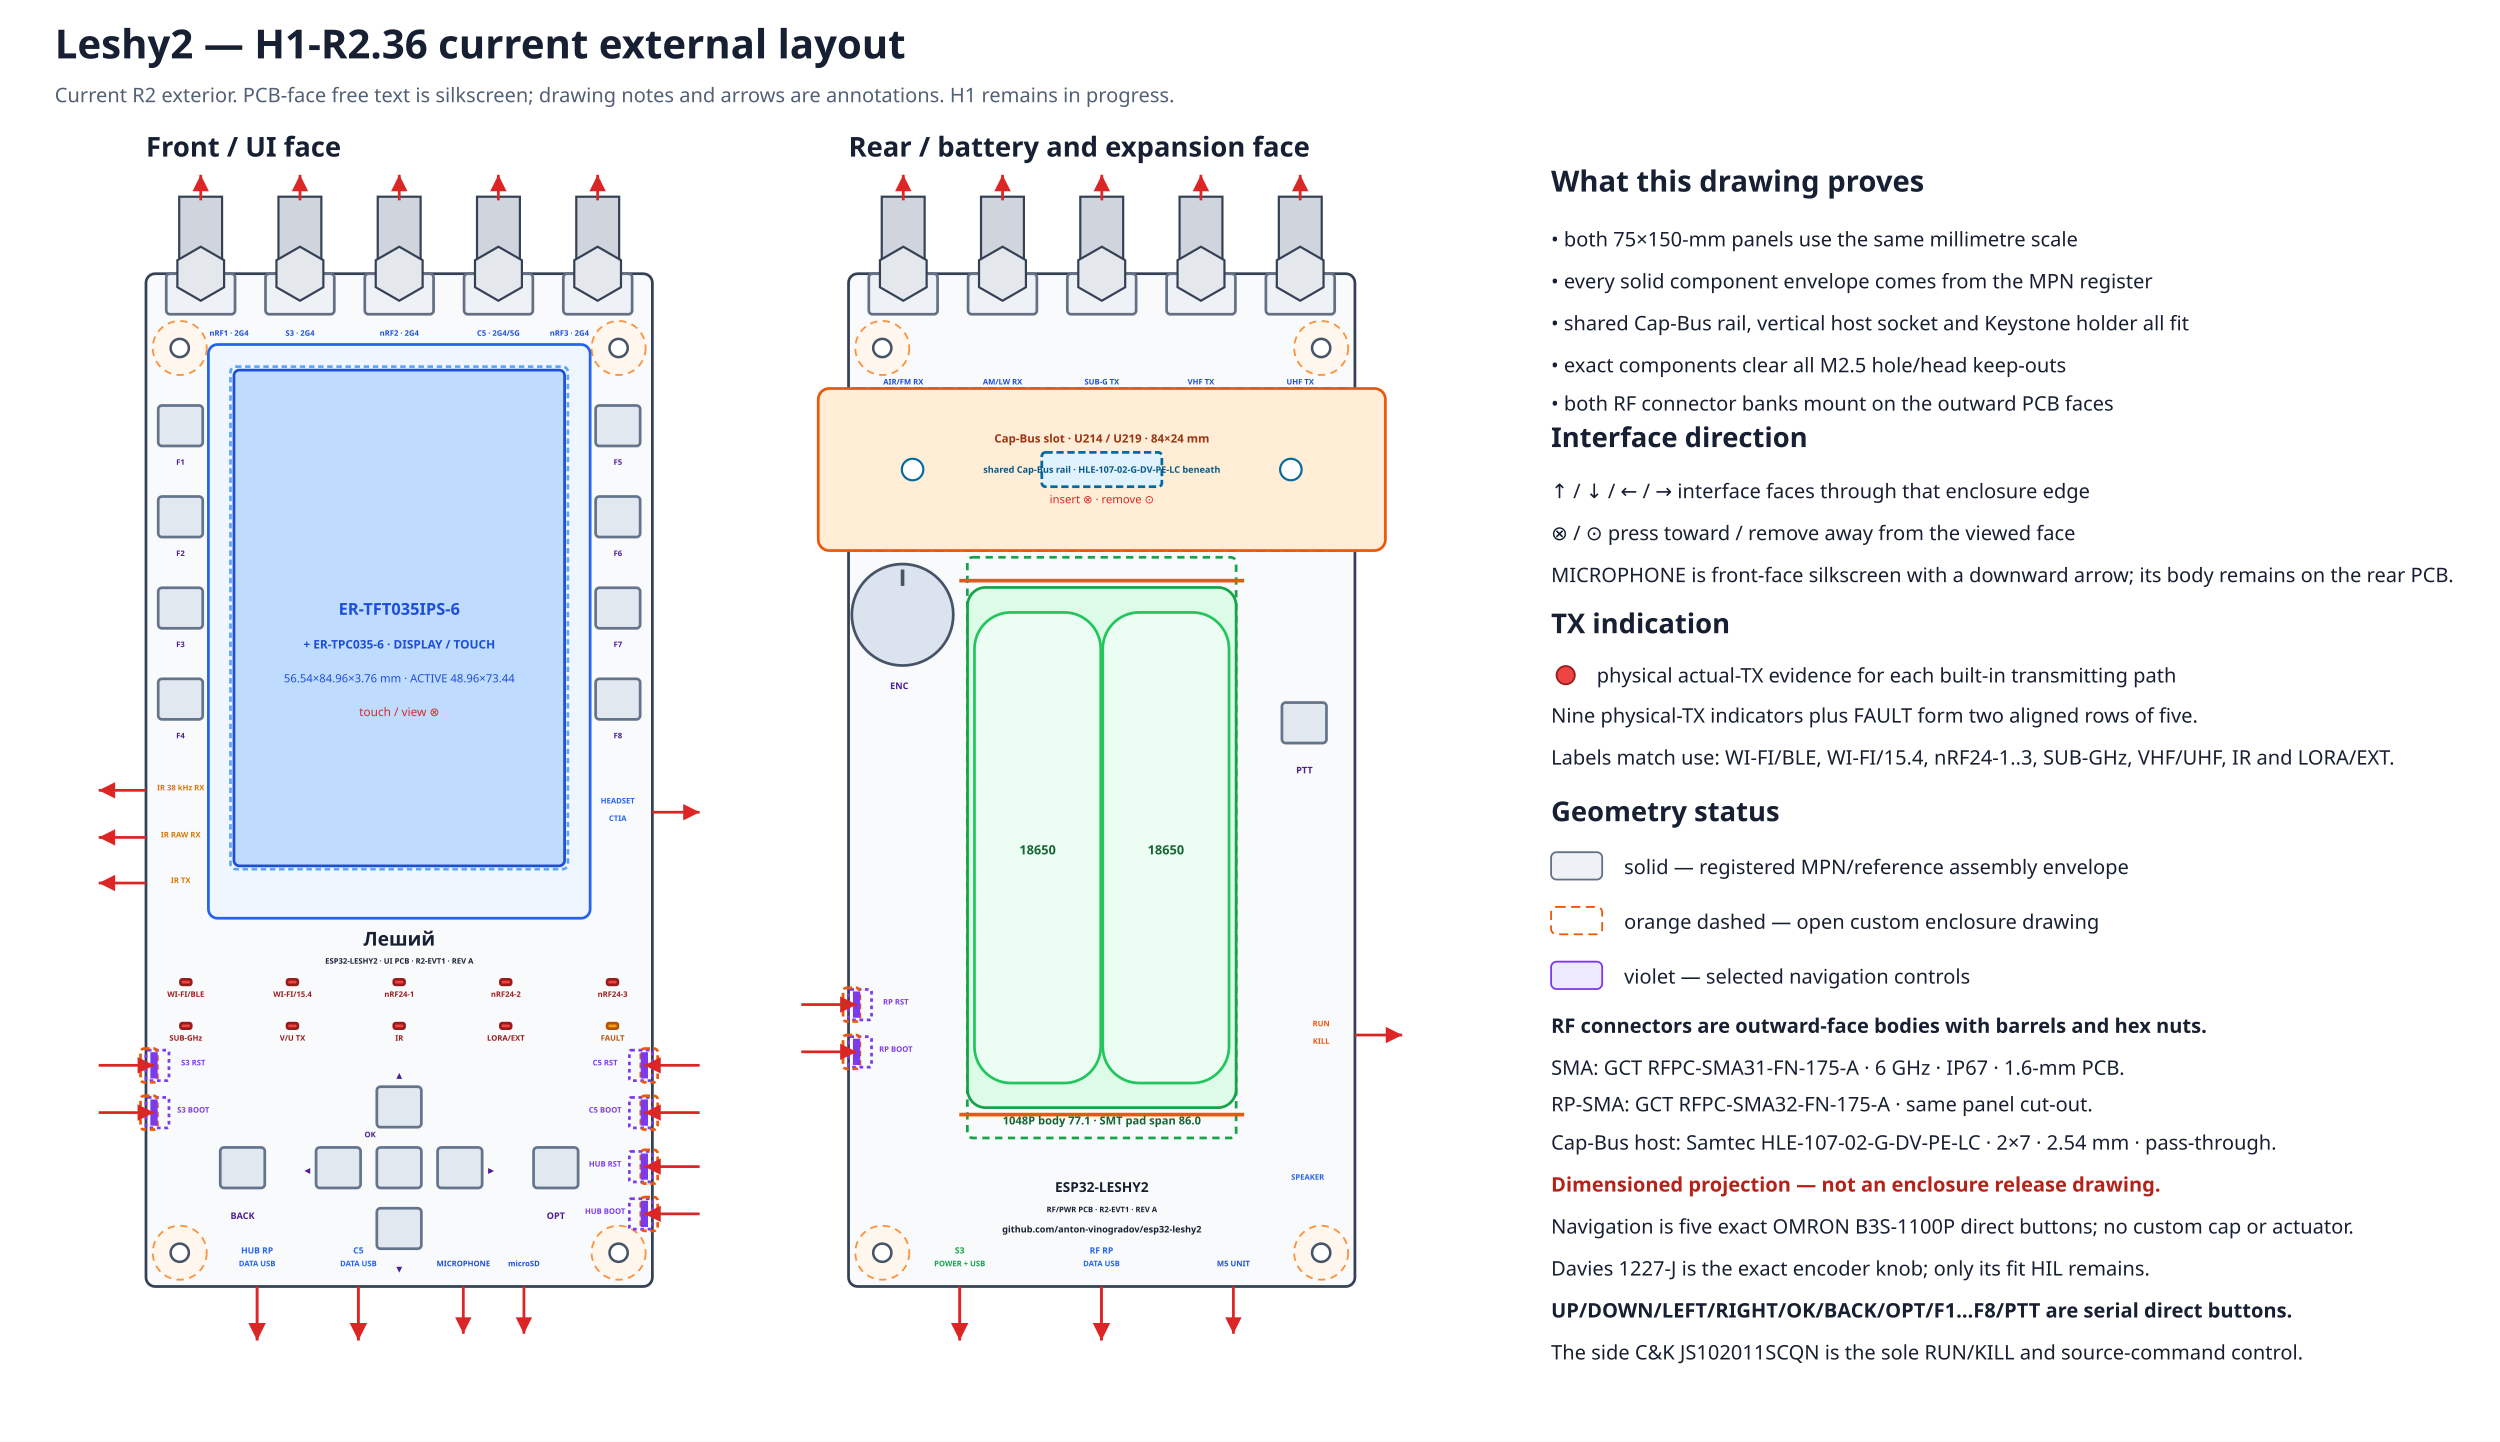
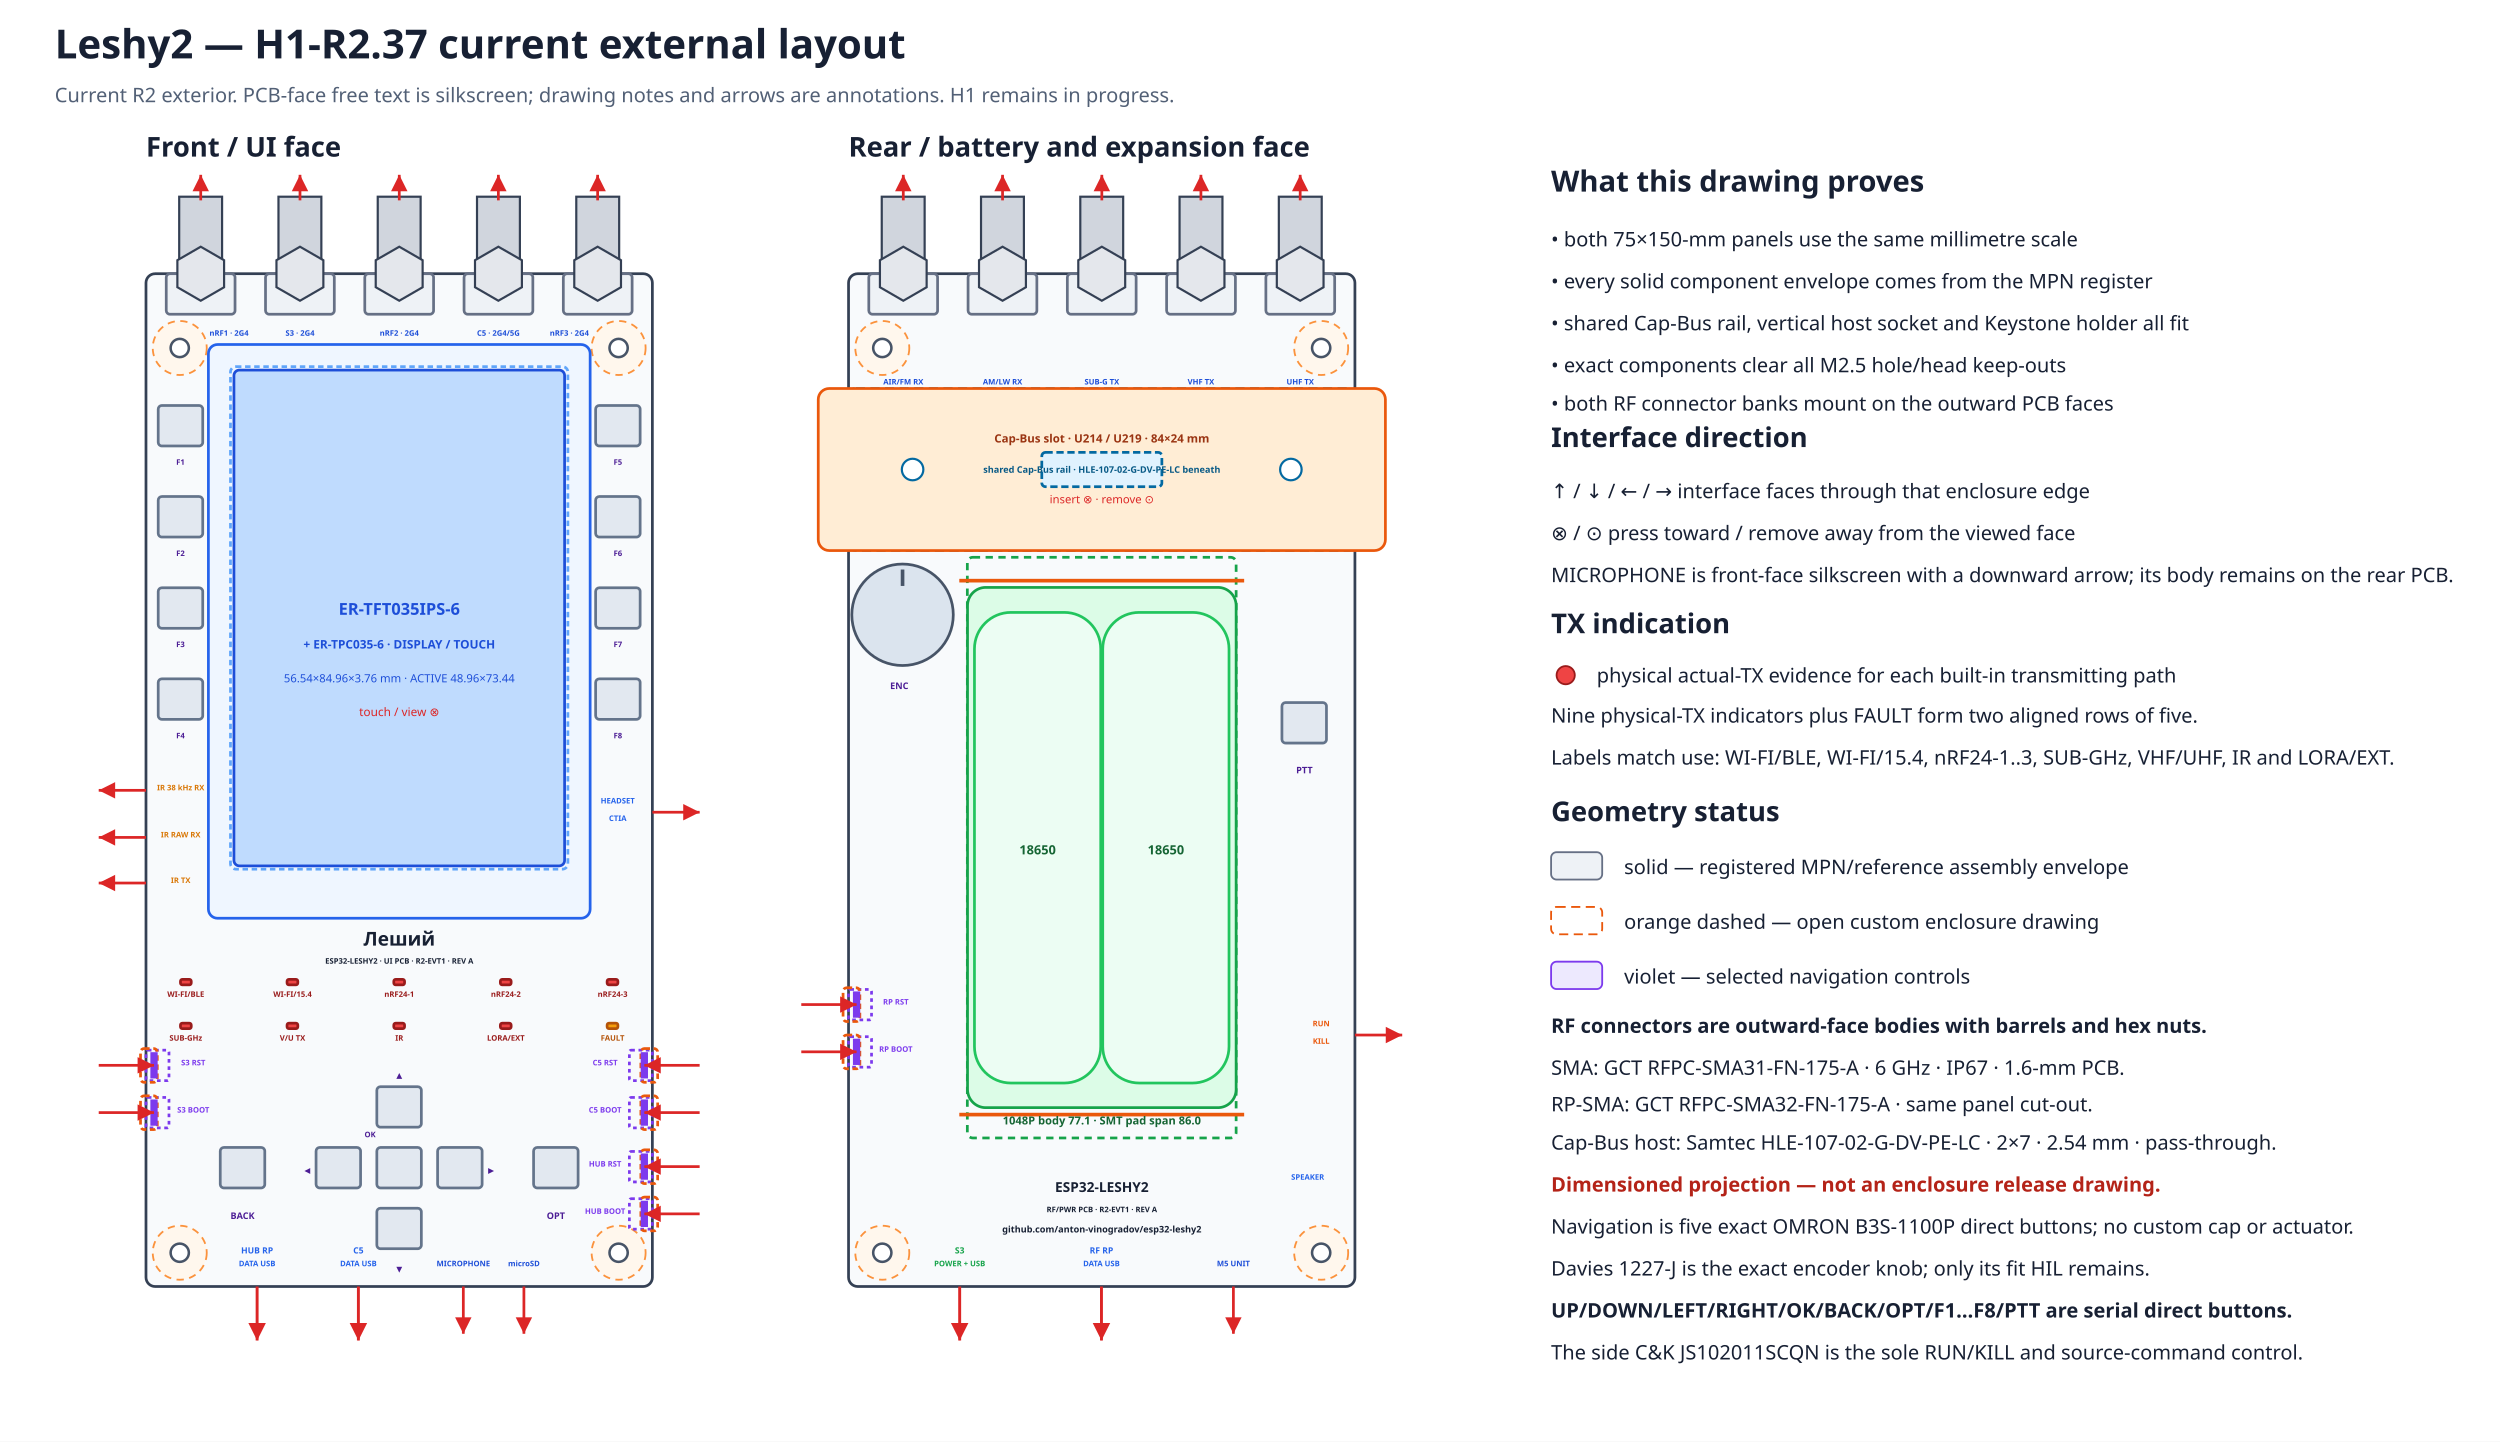
- <svg xmlns="http://www.w3.org/2000/svg" width="1370" height="790" viewBox="0 0 1370 790" data-coordinate-model="L2-ASM-COORD-001-A" data-review-gate="H1-R2.36" data-review-status="ready-for-user-acceptance">
+ <svg xmlns="http://www.w3.org/2000/svg" width="1370" height="790" viewBox="0 0 1370 790" data-coordinate-model="L2-ASM-COORD-001-A" data-review-gate="H1-R2.37" data-review-status="ready-for-user-acceptance">
  <defs>
    <marker id="arrow" markerWidth="8" markerHeight="8" refX="6" refY="3" orient="auto">
      <path d="M0,0 L6,3 L0,6 Z" fill="#dc2626" />
    </marker>
  </defs>
  <rect width="100%" height="100%" fill="#ffffff" />
-   <text x="30.0" y="32.0" font-family="sans-serif" font-size="22" font-weight="bold" text-anchor="start" fill="#172033">Leshy2 — H1-R2.36 current external layout</text>
+   <text x="30.0" y="32.0" font-family="sans-serif" font-size="22" font-weight="bold" text-anchor="start" fill="#172033">Leshy2 — H1-R2.37 current external layout</text>
  <text x="30.0" y="56.0" font-family="sans-serif" font-size="11" font-weight="normal" text-anchor="start" fill="#526076">Current R2 exterior. PCB-face free text is silkscreen; drawing notes and arrows are annotations. H1 remains in progress.</text>
  <text x="80.0" y="85.8" font-family="sans-serif" font-size="15" font-weight="bold" text-anchor="start" fill="#172033">Front / UI face</text>
  <rect x="80.0" y="150.0" width="277.5" height="555.0" rx="5" fill="#f8fafc" stroke="#344054" stroke-width="1.5" data-face="front-outer" data-board-mm="75x150" />
  <circle cx="98.5" cy="190.7" r="14.8" fill="#fff7ed" stroke="#fb923c" stroke-width="1" stroke-dasharray="4 3" />
  <circle cx="98.5" cy="190.7" r="5.0" fill="white" stroke="#475467" stroke-width="1.4" />
  <circle cx="339.0" cy="190.7" r="14.8" fill="#fff7ed" stroke="#fb923c" stroke-width="1" stroke-dasharray="4 3" />
  <circle cx="339.0" cy="190.7" r="5.0" fill="white" stroke="#475467" stroke-width="1.4" />
  <circle cx="98.5" cy="686.5" r="14.8" fill="#fff7ed" stroke="#fb923c" stroke-width="1" stroke-dasharray="4 3" />
  <circle cx="98.5" cy="686.5" r="5.0" fill="white" stroke="#475467" stroke-width="1.4" />
  <circle cx="339.0" cy="686.5" r="14.8" fill="#fff7ed" stroke="#fb923c" stroke-width="1" stroke-dasharray="4 3" />
  <circle cx="339.0" cy="686.5" r="5.0" fill="white" stroke="#475467" stroke-width="1.4" />
  <text x="465.0" y="85.8" font-family="sans-serif" font-size="15" font-weight="bold" text-anchor="start" fill="#172033">Rear / battery and expansion face</text>
  <rect x="465.0" y="150.0" width="277.5" height="555.0" rx="5" fill="#f8fafc" stroke="#344054" stroke-width="1.5" data-face="rear-outer" data-board-mm="75x150" />
  <circle cx="483.5" cy="190.7" r="14.8" fill="#fff7ed" stroke="#fb923c" stroke-width="1" stroke-dasharray="4 3" />
  <circle cx="483.5" cy="190.7" r="5.0" fill="white" stroke="#475467" stroke-width="1.4" />
  <circle cx="724.0" cy="190.7" r="14.8" fill="#fff7ed" stroke="#fb923c" stroke-width="1" stroke-dasharray="4 3" />
  <circle cx="724.0" cy="190.7" r="5.0" fill="white" stroke="#475467" stroke-width="1.4" />
  <circle cx="483.5" cy="686.5" r="14.8" fill="#fff7ed" stroke="#fb923c" stroke-width="1" stroke-dasharray="4 3" />
  <circle cx="483.5" cy="686.5" r="5.0" fill="white" stroke="#475467" stroke-width="1.4" />
  <circle cx="724.0" cy="686.5" r="14.8" fill="#fff7ed" stroke="#fb923c" stroke-width="1" stroke-dasharray="4 3" />
  <circle cx="724.0" cy="686.5" r="5.0" fill="white" stroke="#475467" stroke-width="1.4" />
  <rect x="465.0" y="212.9" width="277.5" height="88.8" rx="4" fill="#f0f9ff" stroke="#0284c7" stroke-width="1.5" stroke-dasharray="5 3" />
  <rect x="448.4" y="212.9" width="310.8" height="88.8" rx="6" fill="#ffedd5" stroke="#ea580c" stroke-width="1.5" />
  <rect x="570.9" y="247.9" width="65.8" height="18.8" rx="2" fill="#e0f2fe" stroke="#0369a1" stroke-width="1.5" stroke-dasharray="4 2" />
  <circle cx="500.1" cy="257.3" r="5.9" fill="#ffffff" stroke="#0369a1" stroke-width="1.2" />
  <circle cx="707.4" cy="257.3" r="5.9" fill="#ffffff" stroke="#0369a1" stroke-width="1.2" />
  <text x="603.8" y="242.5" font-family="sans-serif" font-size="6.3" font-weight="bold" text-anchor="middle" fill="#9a3412">Cap-Bus slot · U214 / U219 · 84×24 mm</text>
  <text x="603.8" y="259.1" font-family="sans-serif" font-size="5.0" font-weight="bold" text-anchor="middle" fill="#075985">shared Cap-Bus rail · HLE-107-02-G-DV-PE-LC beneath</text>
  <text x="603.8" y="275.8" font-family="sans-serif" font-size="6.2" font-weight="normal" text-anchor="middle" fill="#dc2626">insert ⊗ · remove ⊙</text>
  <g id="rear-outer-rf-bank" data-mount-face="rf-pcb-outer">
    <rect x="476.1" y="150.0" width="37.7" height="22.2" rx="2" fill="#eef2f6" stroke="#667085" stroke-width="1.5" />
    <rect x="483.2" y="107.8" width="23.5" height="42.2" fill="#d0d5dd" stroke="#344054" stroke-width="1.2" />
    <polygon points="507.8,157.4 495.0,164.8 482.2,157.4 482.2,142.6 495.0,135.2 507.8,142.6" fill="#e4e7ec" stroke="#344054" stroke-width="1.2" />
    <path d="M495.0 109.8 V95.8" stroke="#dc2626" stroke-width="1.5" marker-end="url(#arrow)" />
    <text data-layer="pcb-silkscreen" x="495.0" y="210.7" font-family="sans-serif" font-size="4.2" font-weight="bold" text-anchor="middle" fill="#1d4ed8">AIR/FM RX</text>
    <rect x="530.5" y="150.0" width="37.7" height="22.2" rx="2" fill="#eef2f6" stroke="#667085" stroke-width="1.5" />
    <rect x="537.6" y="107.8" width="23.5" height="42.2" fill="#d0d5dd" stroke="#344054" stroke-width="1.2" />
    <polygon points="562.2,157.4 549.4,164.8 536.5,157.4 536.5,142.6 549.4,135.2 562.2,142.6" fill="#e4e7ec" stroke="#344054" stroke-width="1.2" />
    <path d="M549.4 109.8 V95.8" stroke="#dc2626" stroke-width="1.5" marker-end="url(#arrow)" />
    <text data-layer="pcb-silkscreen" x="549.4" y="210.7" font-family="sans-serif" font-size="4.2" font-weight="bold" text-anchor="middle" fill="#1d4ed8">AM/LW RX</text>
    <rect x="584.9" y="150.0" width="37.7" height="22.2" rx="2" fill="#eef2f6" stroke="#667085" stroke-width="1.5" />
    <rect x="592.0" y="107.8" width="23.5" height="42.2" fill="#d0d5dd" stroke="#344054" stroke-width="1.2" />
    <polygon points="616.6,157.4 603.8,164.8 590.9,157.4 590.9,142.6 603.8,135.2 616.6,142.6" fill="#e4e7ec" stroke="#344054" stroke-width="1.2" />
    <path d="M603.8 109.8 V95.8" stroke="#dc2626" stroke-width="1.5" marker-end="url(#arrow)" />
    <text data-layer="pcb-silkscreen" x="603.8" y="210.7" font-family="sans-serif" font-size="4.2" font-weight="bold" text-anchor="middle" fill="#1d4ed8">SUB-G TX</text>
    <rect x="639.3" y="150.0" width="37.7" height="22.2" rx="2" fill="#eef2f6" stroke="#667085" stroke-width="1.5" />
    <rect x="646.4" y="107.8" width="23.5" height="42.2" fill="#d0d5dd" stroke="#344054" stroke-width="1.2" />
    <polygon points="671.0,157.4 658.1,164.8 645.3,157.4 645.3,142.6 658.1,135.2 671.0,142.6" fill="#e4e7ec" stroke="#344054" stroke-width="1.2" />
    <path d="M658.1 109.8 V95.8" stroke="#dc2626" stroke-width="1.5" marker-end="url(#arrow)" />
    <text data-layer="pcb-silkscreen" x="658.1" y="210.7" font-family="sans-serif" font-size="4.2" font-weight="bold" text-anchor="middle" fill="#1d4ed8">VHF TX</text>
    <rect x="693.7" y="150.0" width="37.7" height="22.2" rx="2" fill="#eef2f6" stroke="#667085" stroke-width="1.5" />
    <rect x="700.8" y="107.8" width="23.5" height="42.2" fill="#d0d5dd" stroke="#344054" stroke-width="1.2" />
    <polygon points="725.3,157.4 712.5,164.8 699.7,157.4 699.7,142.6 712.5,135.2 725.3,142.6" fill="#e4e7ec" stroke="#344054" stroke-width="1.2" />
    <path d="M712.5 109.8 V95.8" stroke="#dc2626" stroke-width="1.5" marker-end="url(#arrow)" />
    <text data-layer="pcb-silkscreen" x="712.5" y="210.7" font-family="sans-serif" font-size="4.2" font-weight="bold" text-anchor="middle" fill="#1d4ed8">UHF TX</text>
  </g>
  <rect x="114.2" y="188.8" width="209.2" height="314.4" rx="5" fill="#eff6ff" stroke="#2563eb" stroke-width="1.5" />
  <rect x="128.2" y="202.8" width="181.2" height="271.7" rx="3" fill="#bfdbfe" stroke="#1d4ed8" stroke-width="1.5" />
  <rect x="126.3" y="200.9" width="184.9" height="275.4" rx="3" fill="none" stroke="#60a5fa" stroke-width="1.5" stroke-dasharray="3 2" />
  <text x="218.8" y="336.9" font-family="sans-serif" font-size="9" font-weight="bold" text-anchor="middle" fill="#1d4ed8">ER-TFT035IPS-6</text>
  <text x="218.8" y="355.4" font-family="sans-serif" font-size="6.5" font-weight="bold" text-anchor="middle" fill="#1d4ed8">+ ER-TPC035-6 · DISPLAY / TOUCH</text>
  <text x="218.8" y="373.9" font-family="sans-serif" font-size="6.2" font-weight="normal" text-anchor="middle" fill="#1d4ed8">56.54×84.96×3.76 mm · ACTIVE 48.96×73.44</text>
  <text x="218.8" y="392.4" font-family="sans-serif" font-size="6.5" font-weight="normal" text-anchor="middle" fill="#dc2626">touch / view ⊗</text>
  <g id="front-outer-rf-bank" data-mount-face="ui-pcb-outer">
    <rect x="91.1" y="150.0" width="37.7" height="22.2" rx="2" fill="#eef2f6" stroke="#667085" stroke-width="1.5" />
    <rect x="98.2" y="107.8" width="23.5" height="42.2" fill="#d0d5dd" stroke="#344054" stroke-width="1.2" />
    <polygon points="122.8,157.4 110.0,164.8 97.2,157.4 97.2,142.6 110.0,135.2 122.8,142.6" fill="#e4e7ec" stroke="#344054" stroke-width="1.2" />
    <path d="M110.0 109.8 V95.8" stroke="#dc2626" stroke-width="1.5" marker-end="url(#arrow)" />
    <text data-layer="pcb-silkscreen" x="125.5" y="184.0" font-family="sans-serif" font-size="4.2" font-weight="bold" text-anchor="middle" fill="#1d4ed8">nRF1 · 2G4</text>
    <rect x="145.5" y="150.0" width="37.7" height="22.2" rx="2" fill="#eef2f6" stroke="#667085" stroke-width="1.5" />
    <rect x="152.6" y="107.8" width="23.5" height="42.2" fill="#d0d5dd" stroke="#344054" stroke-width="1.2" />
    <polygon points="177.2,157.4 164.4,164.8 151.5,157.4 151.5,142.6 164.4,135.2 177.2,142.6" fill="#e4e7ec" stroke="#344054" stroke-width="1.2" />
    <path d="M164.4 109.8 V95.8" stroke="#dc2626" stroke-width="1.5" marker-end="url(#arrow)" />
    <text data-layer="pcb-silkscreen" x="164.4" y="184.0" font-family="sans-serif" font-size="4.2" font-weight="bold" text-anchor="middle" fill="#1d4ed8">S3 · 2G4</text>
    <rect x="199.9" y="150.0" width="37.7" height="22.2" rx="2" fill="#eef2f6" stroke="#667085" stroke-width="1.5" />
    <rect x="207.0" y="107.8" width="23.5" height="42.2" fill="#d0d5dd" stroke="#344054" stroke-width="1.2" />
    <polygon points="231.6,157.4 218.8,164.8 205.9,157.4 205.9,142.6 218.8,135.2 231.6,142.6" fill="#e4e7ec" stroke="#344054" stroke-width="1.2" />
    <path d="M218.8 109.8 V95.8" stroke="#dc2626" stroke-width="1.5" marker-end="url(#arrow)" />
    <text data-layer="pcb-silkscreen" x="218.8" y="184.0" font-family="sans-serif" font-size="4.2" font-weight="bold" text-anchor="middle" fill="#1d4ed8">nRF2 · 2G4</text>
    <rect x="254.3" y="150.0" width="37.7" height="22.2" rx="2" fill="#eef2f6" stroke="#667085" stroke-width="1.5" />
    <rect x="261.4" y="107.8" width="23.5" height="42.2" fill="#d0d5dd" stroke="#344054" stroke-width="1.2" />
    <polygon points="286.0,157.4 273.1,164.8 260.3,157.4 260.3,142.6 273.1,135.2 286.0,142.6" fill="#e4e7ec" stroke="#344054" stroke-width="1.2" />
    <path d="M273.1 109.8 V95.8" stroke="#dc2626" stroke-width="1.5" marker-end="url(#arrow)" />
    <text data-layer="pcb-silkscreen" x="273.1" y="184.0" font-family="sans-serif" font-size="4.2" font-weight="bold" text-anchor="middle" fill="#1d4ed8">C5 · 2G4/5G</text>
    <rect x="308.7" y="150.0" width="37.7" height="22.2" rx="2" fill="#eef2f6" stroke="#667085" stroke-width="1.5" />
    <rect x="315.8" y="107.8" width="23.5" height="42.2" fill="#d0d5dd" stroke="#344054" stroke-width="1.2" />
    <polygon points="340.3,157.4 327.5,164.8 314.7,157.4 314.7,142.6 327.5,135.2 340.3,142.6" fill="#e4e7ec" stroke="#344054" stroke-width="1.2" />
    <path d="M327.5 109.8 V95.8" stroke="#dc2626" stroke-width="1.5" marker-end="url(#arrow)" />
    <text data-layer="pcb-silkscreen" x="312.0" y="184.0" font-family="sans-serif" font-size="4.2" font-weight="bold" text-anchor="middle" fill="#1d4ed8">nRF3 · 2G4</text>
  </g>
  <rect x="98.9" y="536.7" width="5.9" height="3.0" rx="1" fill="#ef4444" stroke="#991b1b" stroke-width="1.5" data-instance="s3_tx_led" data-role="actual-tx-indicator" data-row="1" data-column="1" />
  <text data-layer="pcb-silkscreen" x="101.8" y="546.3" font-family="sans-serif" font-size="4.2" font-weight="bold" text-anchor="middle" fill="#991b1b">WI-FI/BLE</text>
  <rect x="157.3" y="536.7" width="5.9" height="3.0" rx="1" fill="#ef4444" stroke="#991b1b" stroke-width="1.5" data-instance="c5_tx_led" data-role="actual-tx-indicator" data-row="1" data-column="2" />
  <text data-layer="pcb-silkscreen" x="160.3" y="546.3" font-family="sans-serif" font-size="4.2" font-weight="bold" text-anchor="middle" fill="#991b1b">WI-FI/15.4</text>
  <rect x="215.8" y="536.7" width="5.9" height="3.0" rx="1" fill="#ef4444" stroke="#991b1b" stroke-width="1.5" data-instance="nrf0_tx_led" data-role="actual-tx-indicator" data-row="1" data-column="3" />
  <text data-layer="pcb-silkscreen" x="218.8" y="546.3" font-family="sans-serif" font-size="4.2" font-weight="bold" text-anchor="middle" fill="#991b1b">nRF24-1</text>
  <rect x="274.2" y="536.7" width="5.9" height="3.0" rx="1" fill="#ef4444" stroke="#991b1b" stroke-width="1.5" data-instance="nrf1_tx_led" data-role="actual-tx-indicator" data-row="1" data-column="4" />
  <text data-layer="pcb-silkscreen" x="277.2" y="546.3" font-family="sans-serif" font-size="4.2" font-weight="bold" text-anchor="middle" fill="#991b1b">nRF24-2</text>
  <rect x="332.7" y="536.7" width="5.9" height="3.0" rx="1" fill="#ef4444" stroke="#991b1b" stroke-width="1.5" data-instance="nrf2_tx_led" data-role="actual-tx-indicator" data-row="1" data-column="5" />
  <text data-layer="pcb-silkscreen" x="335.7" y="546.3" font-family="sans-serif" font-size="4.2" font-weight="bold" text-anchor="middle" fill="#991b1b">nRF24-3</text>
  <rect x="98.9" y="560.7" width="5.9" height="3.0" rx="1" fill="#ef4444" stroke="#991b1b" stroke-width="1.5" data-instance="cc_tx_led" data-role="actual-tx-indicator" data-row="2" data-column="1" />
  <text data-layer="pcb-silkscreen" x="101.8" y="570.3" font-family="sans-serif" font-size="4.2" font-weight="bold" text-anchor="middle" fill="#991b1b">SUB-GHz</text>
  <rect x="157.3" y="560.7" width="5.9" height="3.0" rx="1" fill="#ef4444" stroke="#991b1b" stroke-width="1.5" data-instance="voice_tx_led" data-role="actual-tx-indicator" data-row="2" data-column="2" />
  <text data-layer="pcb-silkscreen" x="160.3" y="570.3" font-family="sans-serif" font-size="4.2" font-weight="bold" text-anchor="middle" fill="#991b1b">V/U TX</text>
  <rect x="215.8" y="560.7" width="5.9" height="3.0" rx="1" fill="#ef4444" stroke="#991b1b" stroke-width="1.5" data-instance="ir_tx_led" data-role="actual-tx-indicator" data-row="2" data-column="3" />
  <text data-layer="pcb-silkscreen" x="218.8" y="570.3" font-family="sans-serif" font-size="4.2" font-weight="bold" text-anchor="middle" fill="#991b1b">IR</text>
  <rect x="274.2" y="560.7" width="5.9" height="3.0" rx="1" fill="#ef4444" stroke="#991b1b" stroke-width="1.5" data-instance="ext_tx_led" data-role="actual-tx-indicator" data-row="2" data-column="4" />
  <text data-layer="pcb-silkscreen" x="277.2" y="570.3" font-family="sans-serif" font-size="4.2" font-weight="bold" text-anchor="middle" fill="#991b1b">LORA/EXT</text>
  <rect x="332.7" y="560.7" width="5.9" height="3.0" rx="1" fill="#f59e0b" stroke="#b45309" stroke-width="1.5" data-instance="fault_led" data-role="fault-indicator" data-row="2" data-column="5" />
  <text data-layer="pcb-silkscreen" x="335.7" y="570.3" font-family="sans-serif" font-size="4.2" font-weight="bold" text-anchor="middle" fill="#b45309">FAULT</text>
  <rect x="86.7" y="222.2" width="24.4" height="22.2" rx="2" fill="#e2e8f0" stroke="#64748b" stroke-width="1.5" data-instance="ui_switch_f1" data-direct-press="true" />
  <rect x="86.7" y="272.1" width="24.4" height="22.2" rx="2" fill="#e2e8f0" stroke="#64748b" stroke-width="1.5" data-instance="ui_switch_f2" data-direct-press="true" />
  <rect x="86.7" y="322.1" width="24.4" height="22.2" rx="2" fill="#e2e8f0" stroke="#64748b" stroke-width="1.5" data-instance="ui_switch_f3" data-direct-press="true" />
  <rect x="86.7" y="372.0" width="24.4" height="22.2" rx="2" fill="#e2e8f0" stroke="#64748b" stroke-width="1.5" data-instance="ui_switch_f4" data-direct-press="true" />
  <rect x="326.4" y="222.2" width="24.4" height="22.2" rx="2" fill="#e2e8f0" stroke="#64748b" stroke-width="1.5" data-instance="ui_switch_f5" data-direct-press="true" />
  <rect x="326.4" y="272.1" width="24.4" height="22.2" rx="2" fill="#e2e8f0" stroke="#64748b" stroke-width="1.5" data-instance="ui_switch_f6" data-direct-press="true" />
  <rect x="326.4" y="322.1" width="24.4" height="22.2" rx="2" fill="#e2e8f0" stroke="#64748b" stroke-width="1.5" data-instance="ui_switch_f7" data-direct-press="true" />
  <rect x="326.4" y="372.0" width="24.4" height="22.2" rx="2" fill="#e2e8f0" stroke="#64748b" stroke-width="1.5" data-instance="ui_switch_f8" data-direct-press="true" />
  <rect x="120.7" y="628.8" width="24.4" height="22.2" rx="2" fill="#e2e8f0" stroke="#64748b" stroke-width="1.5" data-instance="ui_switch_back" data-direct-press="true" />
  <rect x="206.5" y="595.5" width="24.4" height="22.2" rx="2" fill="#e2e8f0" stroke="#64748b" stroke-width="1.5" data-instance="ui_dpad_up" data-direct-press="true" />
  <rect x="206.5" y="662.1" width="24.4" height="22.2" rx="2" fill="#e2e8f0" stroke="#64748b" stroke-width="1.5" data-instance="ui_dpad_down" data-direct-press="true" />
  <rect x="173.2" y="628.8" width="24.4" height="22.2" rx="2" fill="#e2e8f0" stroke="#64748b" stroke-width="1.5" data-instance="ui_dpad_left" data-direct-press="true" />
  <rect x="239.8" y="628.8" width="24.4" height="22.2" rx="2" fill="#e2e8f0" stroke="#64748b" stroke-width="1.5" data-instance="ui_dpad_right" data-direct-press="true" />
  <rect x="206.5" y="628.8" width="24.4" height="22.2" rx="2" fill="#e2e8f0" stroke="#64748b" stroke-width="1.5" data-instance="ui_dpad_ok" data-direct-press="true" />
  <rect x="292.4" y="628.8" width="24.4" height="22.2" rx="2" fill="#e2e8f0" stroke="#64748b" stroke-width="1.5" data-instance="ui_switch_opt" data-direct-press="true" />
  <text data-layer="pcb-silkscreen" x="218.8" y="590.7" font-family="sans-serif" font-size="4.2" font-weight="bold" text-anchor="middle" fill="#4c1d95">▲</text>
  <text data-layer="pcb-silkscreen" x="218.8" y="696.9" font-family="sans-serif" font-size="4.2" font-weight="bold" text-anchor="middle" fill="#4c1d95">▼</text>
  <text data-layer="pcb-silkscreen" x="168.4" y="642.8" font-family="sans-serif" font-size="4.2" font-weight="bold" text-anchor="middle" fill="#4c1d95">◀</text>
  <text data-layer="pcb-silkscreen" x="269.1" y="642.8" font-family="sans-serif" font-size="4.2" font-weight="bold" text-anchor="middle" fill="#4c1d95">▶</text>
  <text data-layer="pcb-silkscreen" x="202.8" y="623.2" font-family="sans-serif" font-size="4.2" font-weight="bold" text-anchor="middle" fill="#4c1d95">OK</text>
  <text data-layer="pcb-silkscreen" x="132.9" y="668.0" font-family="sans-serif" font-size="5.0" font-weight="bold" text-anchor="middle" fill="#4c1d95">BACK</text>
  <text data-layer="pcb-silkscreen" x="304.6" y="668.0" font-family="sans-serif" font-size="5.0" font-weight="bold" text-anchor="middle" fill="#4c1d95">OPT</text>
  <text data-layer="pcb-silkscreen" x="98.9" y="254.7" font-family="sans-serif" font-size="4.2" font-weight="bold" text-anchor="middle" fill="#4c1d95">F1</text>
  <text data-layer="pcb-silkscreen" x="98.9" y="304.7" font-family="sans-serif" font-size="4.2" font-weight="bold" text-anchor="middle" fill="#4c1d95">F2</text>
  <text data-layer="pcb-silkscreen" x="98.9" y="354.6" font-family="sans-serif" font-size="4.2" font-weight="bold" text-anchor="middle" fill="#4c1d95">F3</text>
  <text data-layer="pcb-silkscreen" x="98.9" y="404.6" font-family="sans-serif" font-size="4.2" font-weight="bold" text-anchor="middle" fill="#4c1d95">F4</text>
  <text data-layer="pcb-silkscreen" x="338.6" y="254.7" font-family="sans-serif" font-size="4.2" font-weight="bold" text-anchor="middle" fill="#4c1d95">F5</text>
  <text data-layer="pcb-silkscreen" x="338.6" y="304.7" font-family="sans-serif" font-size="4.2" font-weight="bold" text-anchor="middle" fill="#4c1d95">F6</text>
  <text data-layer="pcb-silkscreen" x="338.6" y="354.6" font-family="sans-serif" font-size="4.2" font-weight="bold" text-anchor="middle" fill="#4c1d95">F7</text>
  <text data-layer="pcb-silkscreen" x="338.6" y="404.6" font-family="sans-serif" font-size="4.2" font-weight="bold" text-anchor="middle" fill="#4c1d95">F8</text>
  <path d="M80.0 433.1 L54.1 433.1" stroke="#dc2626" stroke-width="1.5" marker-end="url(#arrow)" />
  <text data-layer="pcb-silkscreen" x="99.0" y="433.1" font-family="sans-serif" font-size="4.2" font-weight="bold" text-anchor="middle" fill="#d97706">IR 38 kHz RX</text>
  <path d="M80.0 458.9 L54.1 458.9" stroke="#dc2626" stroke-width="1.5" marker-end="url(#arrow)" />
  <text data-layer="pcb-silkscreen" x="99.0" y="458.9" font-family="sans-serif" font-size="4.2" font-weight="bold" text-anchor="middle" fill="#d97706">IR RAW RX</text>
  <path d="M80.0 483.9 L54.1 483.9" stroke="#dc2626" stroke-width="1.5" marker-end="url(#arrow)" />
  <text data-layer="pcb-silkscreen" x="99.0" y="483.9" font-family="sans-serif" font-size="4.2" font-weight="bold" text-anchor="middle" fill="#d97706">IR TX</text>
  <path d="M357.5 445.1 L383.4 445.1" stroke="#dc2626" stroke-width="1.5" marker-end="url(#arrow)" />
  <text data-layer="pcb-silkscreen" x="338.5" y="440.3" font-family="sans-serif" font-size="4.2" font-weight="bold" text-anchor="middle" fill="#2563eb">HEADSET</text>
  <text data-layer="pcb-silkscreen" x="338.5" y="449.9" font-family="sans-serif" font-size="4.2" font-weight="bold" text-anchor="middle" fill="#2563eb">CTIA</text>
  <rect x="80.0" y="575.5" width="12.6" height="16.7" rx="1" fill="none" stroke="#7c3aed" stroke-width="1.5" stroke-dasharray="2 2" data-instance="s3_reset_button" data-projection="inner-mounted-side-switch" />
  <rect x="77.0" y="574.6" width="9.2" height="18.5" rx="2" fill="none" stroke="#ea580c" stroke-width="1.5" stroke-dasharray="3 2" data-instance="s3_reset_button" data-part="protective-recess" data-recess-mm="1.2" />
  <path d="M84.4 578.6 V589.0" stroke="#7c3aed" stroke-width="4" stroke-linecap="square" data-instance="s3_reset_button" data-part="side-actuator" data-recessed="true" />
  <path d="M54.1 583.8 L84.4 583.8" stroke="#dc2626" stroke-width="1.5" marker-end="url(#arrow)" />
  <text data-layer="pcb-silkscreen" x="105.9" y="583.8" font-family="sans-serif" font-size="4.2" font-weight="bold" text-anchor="middle" fill="#7c3aed">S3 RST</text>
  <rect x="80.0" y="601.4" width="12.6" height="16.7" rx="1" fill="none" stroke="#7c3aed" stroke-width="1.5" stroke-dasharray="2 2" data-instance="s3_boot_button" data-projection="inner-mounted-side-switch" />
  <rect x="77.0" y="600.5" width="9.2" height="18.5" rx="2" fill="none" stroke="#ea580c" stroke-width="1.5" stroke-dasharray="3 2" data-instance="s3_boot_button" data-part="protective-recess" data-recess-mm="1.2" />
  <path d="M84.4 604.5 V614.9" stroke="#7c3aed" stroke-width="4" stroke-linecap="square" data-instance="s3_boot_button" data-part="side-actuator" data-recessed="true" />
  <path d="M54.1 609.7 L84.4 609.7" stroke="#dc2626" stroke-width="1.5" marker-end="url(#arrow)" />
  <text data-layer="pcb-silkscreen" x="105.9" y="609.7" font-family="sans-serif" font-size="4.2" font-weight="bold" text-anchor="middle" fill="#7c3aed">S3 BOOT</text>
  <rect x="344.9" y="575.5" width="12.6" height="16.7" rx="1" fill="none" stroke="#7c3aed" stroke-width="1.5" stroke-dasharray="2 2" data-instance="c5_reset_button" data-projection="inner-mounted-side-switch" />
  <rect x="351.2" y="574.6" width="9.2" height="18.5" rx="2" fill="none" stroke="#ea580c" stroke-width="1.5" stroke-dasharray="3 2" data-instance="c5_reset_button" data-part="protective-recess" data-recess-mm="1.2" />
  <path d="M353.1 578.6 V589.0" stroke="#7c3aed" stroke-width="4" stroke-linecap="square" data-instance="c5_reset_button" data-part="side-actuator" data-recessed="true" />
  <path d="M383.4 583.8 L353.1 583.8" stroke="#dc2626" stroke-width="1.5" marker-end="url(#arrow)" />
  <text data-layer="pcb-silkscreen" x="331.6" y="583.8" font-family="sans-serif" font-size="4.2" font-weight="bold" text-anchor="middle" fill="#7c3aed">C5 RST</text>
  <rect x="344.9" y="601.4" width="12.6" height="16.7" rx="1" fill="none" stroke="#7c3aed" stroke-width="1.5" stroke-dasharray="2 2" data-instance="c5_boot_button" data-projection="inner-mounted-side-switch" />
  <rect x="351.2" y="600.5" width="9.2" height="18.5" rx="2" fill="none" stroke="#ea580c" stroke-width="1.5" stroke-dasharray="3 2" data-instance="c5_boot_button" data-part="protective-recess" data-recess-mm="1.2" />
  <path d="M353.1 604.5 V614.9" stroke="#7c3aed" stroke-width="4" stroke-linecap="square" data-instance="c5_boot_button" data-part="side-actuator" data-recessed="true" />
  <path d="M383.4 609.7 L353.1 609.7" stroke="#dc2626" stroke-width="1.5" marker-end="url(#arrow)" />
  <text data-layer="pcb-silkscreen" x="331.6" y="609.7" font-family="sans-serif" font-size="4.2" font-weight="bold" text-anchor="middle" fill="#7c3aed">C5 BOOT</text>
  <path d="M287.1 705.0 L287.1 730.9" stroke="#dc2626" stroke-width="1.5" marker-end="url(#arrow)" />
  <text data-layer="pcb-silkscreen" x="287.1" y="693.9" data-edge="bottom" data-silk-row="role" font-family="sans-serif" font-size="4.2" font-weight="bold" text-anchor="middle" fill="#1d4ed8">microSD</text>
  <path d="M253.9 705.0 L253.9 730.9" stroke="#dc2626" stroke-width="1.5" marker-end="url(#arrow)" />
  <text data-layer="pcb-silkscreen" x="253.9" y="693.9" data-edge="bottom" data-silk-row="role" font-family="sans-serif" font-size="4.2" font-weight="bold" text-anchor="middle" fill="#1d4ed8">MICROPHONE</text>
  <rect x="530.1" y="305.4" width="147.3" height="318.2" rx="3" fill="none" stroke="#16a34a" stroke-width="1.5" stroke-dasharray="4 3" data-part="1048P-pcb-pad-span" data-dimension-mm="86.00" />
  <rect x="530.2" y="321.9" width="147.2" height="285.1" rx="10" fill="#dcfce7" stroke="#16a34a" stroke-width="1.5" data-instance="pack_holder" data-mpn="Keystone 1048P" data-mounting="SMT" />
  <path d="M525.7 318.2 H681.8" stroke="#ea580c" stroke-width="2" data-layer="mechanical-reference" data-part="enclosure-holder-end-stop" />
  <path d="M525.7 610.8 H681.8" stroke="#ea580c" stroke-width="2" data-layer="mechanical-reference" data-part="enclosure-holder-end-stop" />
  <text x="603.8" y="616.2" font-family="sans-serif" font-size="6.1" font-weight="bold" text-anchor="middle" fill="#166534">1048P body 77.1 · SMT pad span 86.0</text>
  <rect x="534.0" y="335.6" width="69.2" height="257.9" rx="20" fill="#ecfdf3" stroke="#22c55e" stroke-width="1.5" data-instance="pack_cell0" data-source-envelope="true" />
  <text x="568.6" y="468.2" font-family="sans-serif" font-size="7" font-weight="bold" text-anchor="middle" fill="#166534">18650</text>
  <rect x="604.3" y="335.6" width="69.2" height="257.9" rx="20" fill="#ecfdf3" stroke="#22c55e" stroke-width="1.5" data-instance="pack_cell1" data-source-envelope="true" />
  <text x="638.9" y="468.2" font-family="sans-serif" font-size="7" font-weight="bold" text-anchor="middle" fill="#166534">18650</text>
  <rect x="702.5" y="385.0" width="24.4" height="22.2" rx="2" fill="#e2e8f0" stroke="#64748b" stroke-width="1.5" data-instance="ptt_switch" data-direct-press="true" />
  <circle cx="494.6" cy="336.9" r="27.8" fill="#dbe4ee" stroke="#475467" stroke-width="1.5" data-instance="encoder_knob" data-selected-part="true" />
  <path d="M494.6 312.1 V321.1" stroke="#475467" stroke-width="2" data-part="knob-indicator-line" />
  <text data-layer="pcb-silkscreen" x="492.8" y="377.6" font-family="sans-serif" font-size="5.0" font-weight="bold" text-anchor="middle" fill="#4c1d95">ENC</text>
  <text data-layer="pcb-silkscreen" x="714.8" y="423.8" font-family="sans-serif" font-size="5.0" font-weight="bold" text-anchor="middle" fill="#4c1d95">PTT</text>
  <path d="M742.5 567.2 L768.4 567.2" stroke="#dc2626" stroke-width="1.5" marker-end="url(#arrow)" />
  <text data-layer="pcb-silkscreen" x="724.0" y="562.4" font-family="sans-serif" font-size="4.2" font-weight="bold" text-anchor="middle" fill="#ea580c">RUN</text>
  <text data-layer="pcb-silkscreen" x="724.0" y="572.0" font-family="sans-serif" font-size="4.2" font-weight="bold" text-anchor="middle" fill="#ea580c">KILL</text>
  <rect x="465.0" y="542.2" width="12.6" height="16.7" rx="1" fill="none" stroke="#7c3aed" stroke-width="1.5" stroke-dasharray="2 2" data-instance="rp_reset_button" data-projection="inner-mounted-side-switch" />
  <rect x="462.0" y="541.3" width="9.2" height="18.5" rx="2" fill="none" stroke="#ea580c" stroke-width="1.5" stroke-dasharray="3 2" data-instance="rp_reset_button" data-part="protective-recess" data-recess-mm="1.2" />
  <path d="M469.4 545.3 V555.7" stroke="#7c3aed" stroke-width="4" stroke-linecap="square" data-instance="rp_reset_button" data-part="side-actuator" data-recessed="true" />
  <path d="M439.1 550.5 L469.4 550.5" stroke="#dc2626" stroke-width="1.5" marker-end="url(#arrow)" />
  <text data-layer="pcb-silkscreen" x="490.9" y="550.5" font-family="sans-serif" font-size="4.2" font-weight="bold" text-anchor="middle" fill="#7c3aed">RP RST</text>
  <rect x="465.0" y="568.1" width="12.6" height="16.7" rx="1" fill="none" stroke="#7c3aed" stroke-width="1.5" stroke-dasharray="2 2" data-instance="rp_boot_button" data-projection="inner-mounted-side-switch" />
  <rect x="462.0" y="567.2" width="9.2" height="18.5" rx="2" fill="none" stroke="#ea580c" stroke-width="1.5" stroke-dasharray="3 2" data-instance="rp_boot_button" data-part="protective-recess" data-recess-mm="1.2" />
  <path d="M469.4 571.2 V581.6" stroke="#7c3aed" stroke-width="4" stroke-linecap="square" data-instance="rp_boot_button" data-part="side-actuator" data-recessed="true" />
  <path d="M439.1 576.4 L469.4 576.4" stroke="#dc2626" stroke-width="1.5" marker-end="url(#arrow)" />
  <text data-layer="pcb-silkscreen" x="490.9" y="576.4" font-family="sans-serif" font-size="4.2" font-weight="bold" text-anchor="middle" fill="#7c3aed">RP BOOT</text>
  <path d="M675.9 705.0 V730.9" stroke="#dc2626" stroke-width="1.5" marker-end="url(#arrow)" />
  <text data-layer="pcb-silkscreen" x="675.9" y="693.9" data-edge="bottom" data-silk-row="role" font-family="sans-serif" font-size="4.2" font-weight="bold" text-anchor="middle" fill="#1d4ed8">M5 UNIT</text>
  <text data-layer="pcb-silkscreen" x="716.6" y="646.5" font-family="sans-serif" font-size="4.2" font-weight="bold" text-anchor="middle" fill="#2563eb">SPEAKER</text>
  <text data-role="product-mark" data-face="front" data-layer="pcb-silkscreen" x="218.8" y="518.2" font-family="sans-serif" font-size="10.5" font-weight="bold" text-anchor="middle" fill="#172033">Леший</text>
  <text data-role="product-mark" data-face="rear" data-layer="pcb-silkscreen" x="603.8" y="653.2" font-family="sans-serif" font-size="7.5" font-weight="bold" text-anchor="middle" fill="#172033">ESP32-LESHY2</text>
  <text data-role="product-mark" data-face="rear" data-layer="pcb-silkscreen" x="603.8" y="675.4" font-family="sans-serif" font-size="5.0" font-weight="bold" text-anchor="middle" fill="#172033">github.com/anton-vinogradov/esp32-leshy2</text>
  <text x="850.0" y="105.0" font-family="sans-serif" font-size="16" font-weight="bold" text-anchor="start" fill="#172033">What this drawing proves</text>
  <text x="850.0" y="135.0" font-family="sans-serif" font-size="11" font-weight="normal" text-anchor="start" fill="#172033">• both 75×150-mm panels use the same millimetre scale</text>
  <text x="850.0" y="158.0" font-family="sans-serif" font-size="11" font-weight="normal" text-anchor="start" fill="#172033">• every solid component envelope comes from the MPN register</text>
  <text x="850.0" y="181.0" font-family="sans-serif" font-size="11" font-weight="normal" text-anchor="start" fill="#172033">• shared Cap-Bus rail, vertical host socket and Keystone holder all fit</text>
  <text x="850.0" y="204.0" font-family="sans-serif" font-size="11" font-weight="normal" text-anchor="start" fill="#172033">• exact components clear all M2.5 hole/head keep-outs</text>
  <text x="850.0" y="225.0" font-family="sans-serif" font-size="11" font-weight="normal" text-anchor="start" fill="#172033">• both RF connector banks mount on the outward PCB faces</text>
  <text x="850.0" y="245.0" font-family="sans-serif" font-size="15" font-weight="bold" text-anchor="start" fill="#172033">Interface direction</text>
  <text x="850.0" y="273.0" font-family="sans-serif" font-size="11" font-weight="normal" text-anchor="start" fill="#172033">↑ / ↓ / ← / →  interface faces through that enclosure edge</text>
  <text x="850.0" y="296.0" font-family="sans-serif" font-size="11" font-weight="normal" text-anchor="start" fill="#172033">⊗ / ⊙  press toward / remove away from the viewed face</text>
  <text x="850.0" y="319.0" font-family="sans-serif" font-size="11" font-weight="normal" text-anchor="start" fill="#172033">MICROPHONE is front-face silkscreen with a downward arrow; its body remains on the rear PCB.</text>
  <text x="850.0" y="347.0" font-family="sans-serif" font-size="15" font-weight="bold" text-anchor="start" fill="#172033">TX indication</text>
  <circle cx="858" cy="370" r="5" fill="#ef4444" stroke="#991b1b" />
  <text x="875.0" y="374.0" font-family="sans-serif" font-size="11" font-weight="normal" text-anchor="start" fill="#172033">physical actual-TX evidence for each built-in transmitting path</text>
  <text x="850.0" y="396.0" font-family="sans-serif" font-size="11" font-weight="normal" text-anchor="start" fill="#172033">Nine physical-TX indicators plus FAULT form two aligned rows of five.</text>
  <text x="850.0" y="419.0" font-family="sans-serif" font-size="11" font-weight="normal" text-anchor="start" fill="#172033">Labels match use: WI-FI/BLE, WI-FI/15.4, nRF24-1..3, SUB-GHz, VHF/UHF, IR and LORA/EXT.</text>
  <text x="850.0" y="450.0" font-family="sans-serif" font-size="15" font-weight="bold" text-anchor="start" fill="#172033">Geometry status</text>
  <rect x="850" y="467" width="28" height="15" rx="3" fill="#eef2f6" stroke="#667085" />
  <text x="890.0" y="479.0" font-family="sans-serif" font-size="11" font-weight="normal" text-anchor="start" fill="#172033">solid — registered MPN/reference assembly envelope</text>
  <rect x="850" y="497" width="28" height="15" rx="3" fill="none" stroke="#ea580c" stroke-dasharray="5 3" />
  <text x="890.0" y="509.0" font-family="sans-serif" font-size="11" font-weight="normal" text-anchor="start" fill="#172033">orange dashed — open custom enclosure drawing</text>
  <rect x="850" y="527" width="28" height="15" rx="3" fill="#ede9fe" stroke="#7c3aed" />
  <text x="890.0" y="539.0" font-family="sans-serif" font-size="11" font-weight="normal" text-anchor="start" fill="#172033">violet — selected navigation controls</text>
  <text x="850.0" y="566.0" font-family="sans-serif" font-size="11" font-weight="bold" text-anchor="start" fill="#172033">RF connectors are outward-face bodies with barrels and hex nuts.</text>
  <text x="850.0" y="589.0" font-family="sans-serif" font-size="11" font-weight="normal" text-anchor="start" fill="#172033">SMA: GCT RFPC-SMA31-FN-175-A · 6 GHz · IP67 · 1.6-mm PCB.</text>
  <text x="850.0" y="609.0" font-family="sans-serif" font-size="11" font-weight="normal" text-anchor="start" fill="#172033">RP-SMA: GCT RFPC-SMA32-FN-175-A · same panel cut-out.</text>
  <text x="850.0" y="630.0" font-family="sans-serif" font-size="11" font-weight="normal" text-anchor="start" fill="#172033">Cap-Bus host: Samtec HLE-107-02-G-DV-PE-LC · 2×7 · 2.54 mm · pass-through.</text>
  <text x="850.0" y="653.0" font-family="sans-serif" font-size="11" font-weight="bold" text-anchor="start" fill="#b42318">Dimensioned projection — not an enclosure release drawing.</text>
  <text x="850.0" y="676.0" font-family="sans-serif" font-size="11" font-weight="normal" text-anchor="start" fill="#172033">Navigation is five exact OMRON B3S-1100P direct buttons; no custom cap or actuator.</text>
  <text x="850.0" y="699.0" font-family="sans-serif" font-size="11" font-weight="normal" text-anchor="start" fill="#172033">Davies 1227-J is the exact encoder knob; only its fit HIL remains.</text>
  <text x="850.0" y="722.0" font-family="sans-serif" font-size="11" font-weight="bold" text-anchor="start" fill="#172033">UP/DOWN/LEFT/RIGHT/OK/BACK/OPT/F1…F8/PTT are serial direct buttons.</text>
  <text x="850.0" y="745.0" font-family="sans-serif" font-size="11" font-weight="normal" text-anchor="start" fill="#172033">The side C&amp;K JS102011SCQN is the sole RUN/KILL and source-command control.</text>
-   <g id="h1-r2-external-delta" data-marker="H1-R2.36" data-state="in-progress">
+   <g id="h1-r2-external-delta" data-marker="H1-R2.37" data-state="in-progress">
    <text data-role="board-identification" data-face="front" data-layer="pcb-silkscreen" x="218.8" y="528.1" font-family="sans-serif" font-size="4.2" font-weight="bold" text-anchor="middle" fill="#172033">ESP32-LESHY2 · UI PCB · R2-EVT1 · REV A</text>
    <text data-role="board-identification" data-face="rear" data-layer="pcb-silkscreen" x="603.8" y="664.3" font-family="sans-serif" font-size="4.2" font-weight="bold" text-anchor="middle" fill="#172033">RF/PWR PCB · R2-EVT1 · REV A</text>
    <path d="M140.9 705.0 V734.6" stroke="#dc2626" stroke-width="1.6" marker-end="url(#arrow)" data-instance="hub_service_usb_connector" data-mpn="USB4105-GF-A" data-port-role="data-only" />
    <text data-edge="bottom" data-silk-row="owner" data-layer="pcb-silkscreen" x="140.9" y="686.9" font-family="sans-serif" font-size="4.7" font-weight="bold" text-anchor="middle" fill="#2563eb">HUB RP</text>
    <text data-edge="bottom" data-silk-row="role" data-layer="pcb-silkscreen" x="140.9" y="693.9" font-family="sans-serif" font-size="4.2" font-weight="bold" text-anchor="middle" fill="#2563eb">DATA USB</text>
    <path d="M196.4 705.0 V734.6" stroke="#dc2626" stroke-width="1.6" marker-end="url(#arrow)" data-instance="c5_service_usb_connector" data-mpn="USB4105-GF-A" data-port-role="data-only" />
    <text data-edge="bottom" data-silk-row="owner" data-layer="pcb-silkscreen" x="196.4" y="686.9" font-family="sans-serif" font-size="4.7" font-weight="bold" text-anchor="middle" fill="#2563eb">C5</text>
    <text data-edge="bottom" data-silk-row="role" data-layer="pcb-silkscreen" x="196.4" y="693.9" font-family="sans-serif" font-size="4.2" font-weight="bold" text-anchor="middle" fill="#2563eb">DATA USB</text>
    <path d="M525.9 705.0 V734.6" stroke="#dc2626" stroke-width="1.6" marker-end="url(#arrow)" data-instance="product_usb_connector" data-mpn="USB4105-GF-A" data-port-role="power-and-data" />
    <text data-edge="bottom" data-silk-row="owner" data-layer="pcb-silkscreen" x="525.9" y="686.9" font-family="sans-serif" font-size="4.7" font-weight="bold" text-anchor="middle" fill="#16a34a">S3</text>
    <text data-edge="bottom" data-silk-row="role" data-layer="pcb-silkscreen" x="525.9" y="693.9" font-family="sans-serif" font-size="4.2" font-weight="bold" text-anchor="middle" fill="#16a34a">POWER + USB</text>
    <path d="M603.6 705.0 V734.6" stroke="#dc2626" stroke-width="1.6" marker-end="url(#arrow)" data-instance="rp_service_usb_connector" data-mpn="USB4105-GF-A" data-port-role="data-only" />
    <text data-edge="bottom" data-silk-row="owner" data-layer="pcb-silkscreen" x="603.6" y="686.9" font-family="sans-serif" font-size="4.7" font-weight="bold" text-anchor="middle" fill="#2563eb">RF RP</text>
    <text data-edge="bottom" data-silk-row="role" data-layer="pcb-silkscreen" x="603.6" y="693.9" font-family="sans-serif" font-size="4.2" font-weight="bold" text-anchor="middle" fill="#2563eb">DATA USB</text>
    <rect x="344.9" y="631.0" width="12.6" height="16.7" rx="1" fill="none" stroke="#7c3aed" stroke-width="1.5" stroke-dasharray="2 2" data-instance="hub_reset_button" data-mpn="SKRTLAE010" data-projection="inner-mounted-side-switch" />
    <rect x="351.2" y="630.1" width="9.2" height="18.5" rx="2" fill="none" stroke="#ea580c" stroke-width="1.5" stroke-dasharray="3 2" data-instance="hub_reset_button" data-part="protective-recess" data-recess-mm="1.2" />
    <path d="M353.1 634.1 V644.5" stroke="#7c3aed" stroke-width="4" stroke-linecap="square" data-instance="hub_reset_button" data-part="side-actuator" data-recessed="true" />
    <path d="M383.4 639.3 L353.1 639.3" stroke="#dc2626" stroke-width="1.5" marker-end="url(#arrow)" />
    <text data-layer="pcb-silkscreen" x="331.6" y="639.3" font-family="sans-serif" font-size="4.2" font-weight="bold" text-anchor="middle" fill="#7c3aed">HUB RST</text>
    <rect x="344.9" y="656.9" width="12.6" height="16.7" rx="1" fill="none" stroke="#7c3aed" stroke-width="1.5" stroke-dasharray="2 2" data-instance="hub_boot_button" data-mpn="SKRTLAE010" data-projection="inner-mounted-side-switch" />
    <rect x="351.2" y="656.0" width="9.2" height="18.5" rx="2" fill="none" stroke="#ea580c" stroke-width="1.5" stroke-dasharray="3 2" data-instance="hub_boot_button" data-part="protective-recess" data-recess-mm="1.2" />
    <path d="M353.1 660.0 V670.4" stroke="#7c3aed" stroke-width="4" stroke-linecap="square" data-instance="hub_boot_button" data-part="side-actuator" data-recessed="true" />
    <path d="M383.4 665.2 L353.1 665.2" stroke="#dc2626" stroke-width="1.5" marker-end="url(#arrow)" />
    <text data-layer="pcb-silkscreen" x="331.6" y="665.2" font-family="sans-serif" font-size="4.2" font-weight="bold" text-anchor="middle" fill="#7c3aed">HUB BOOT</text>
  </g>
</svg>
